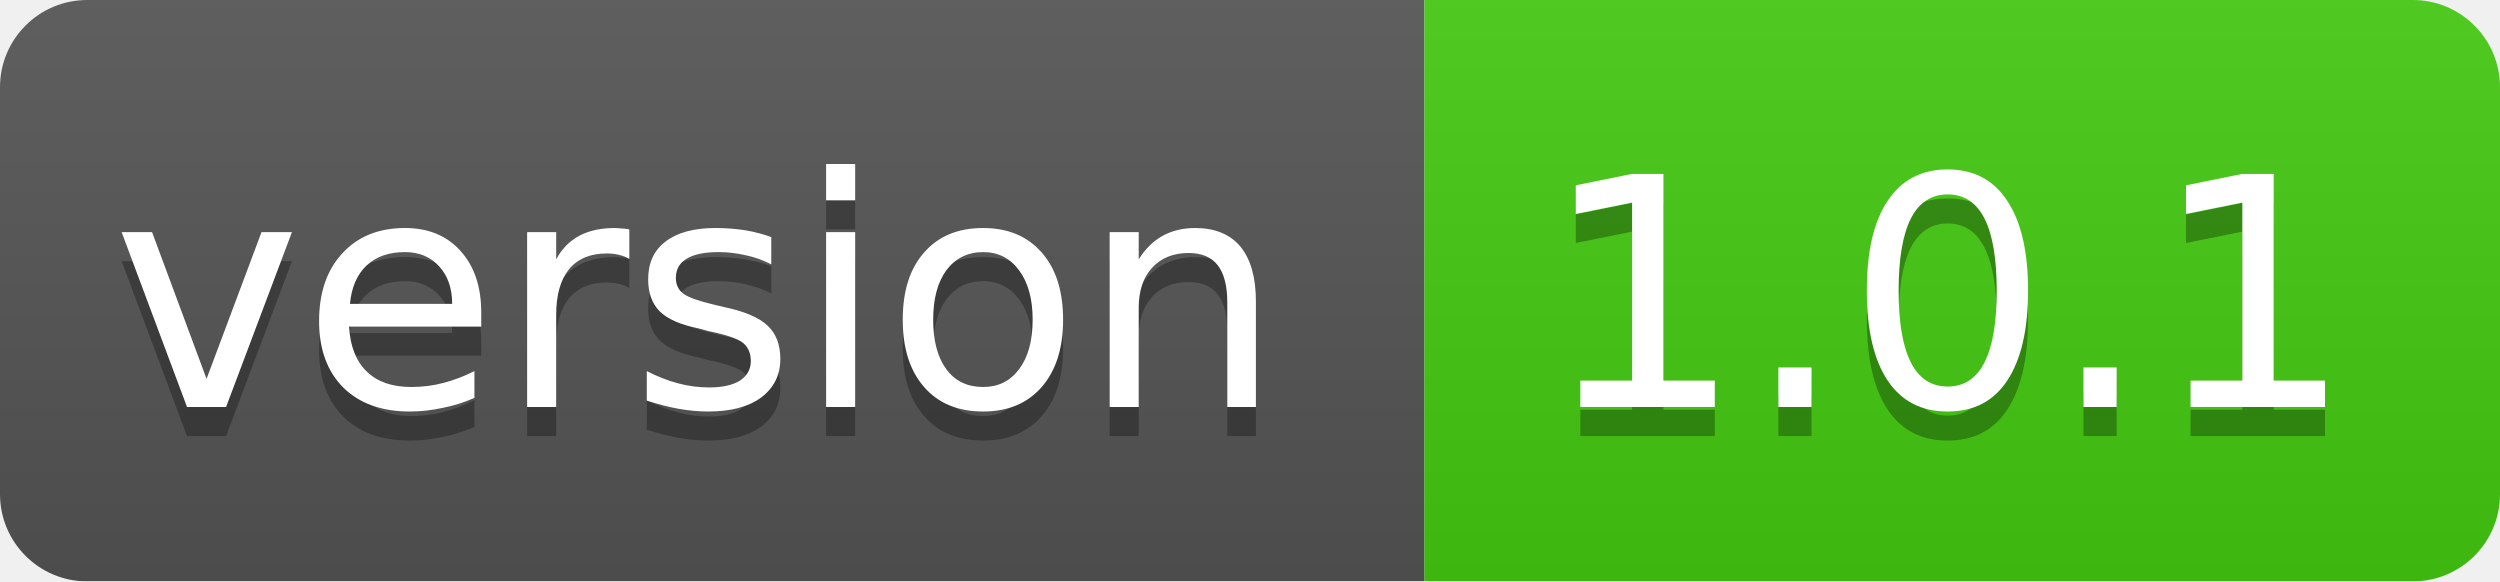
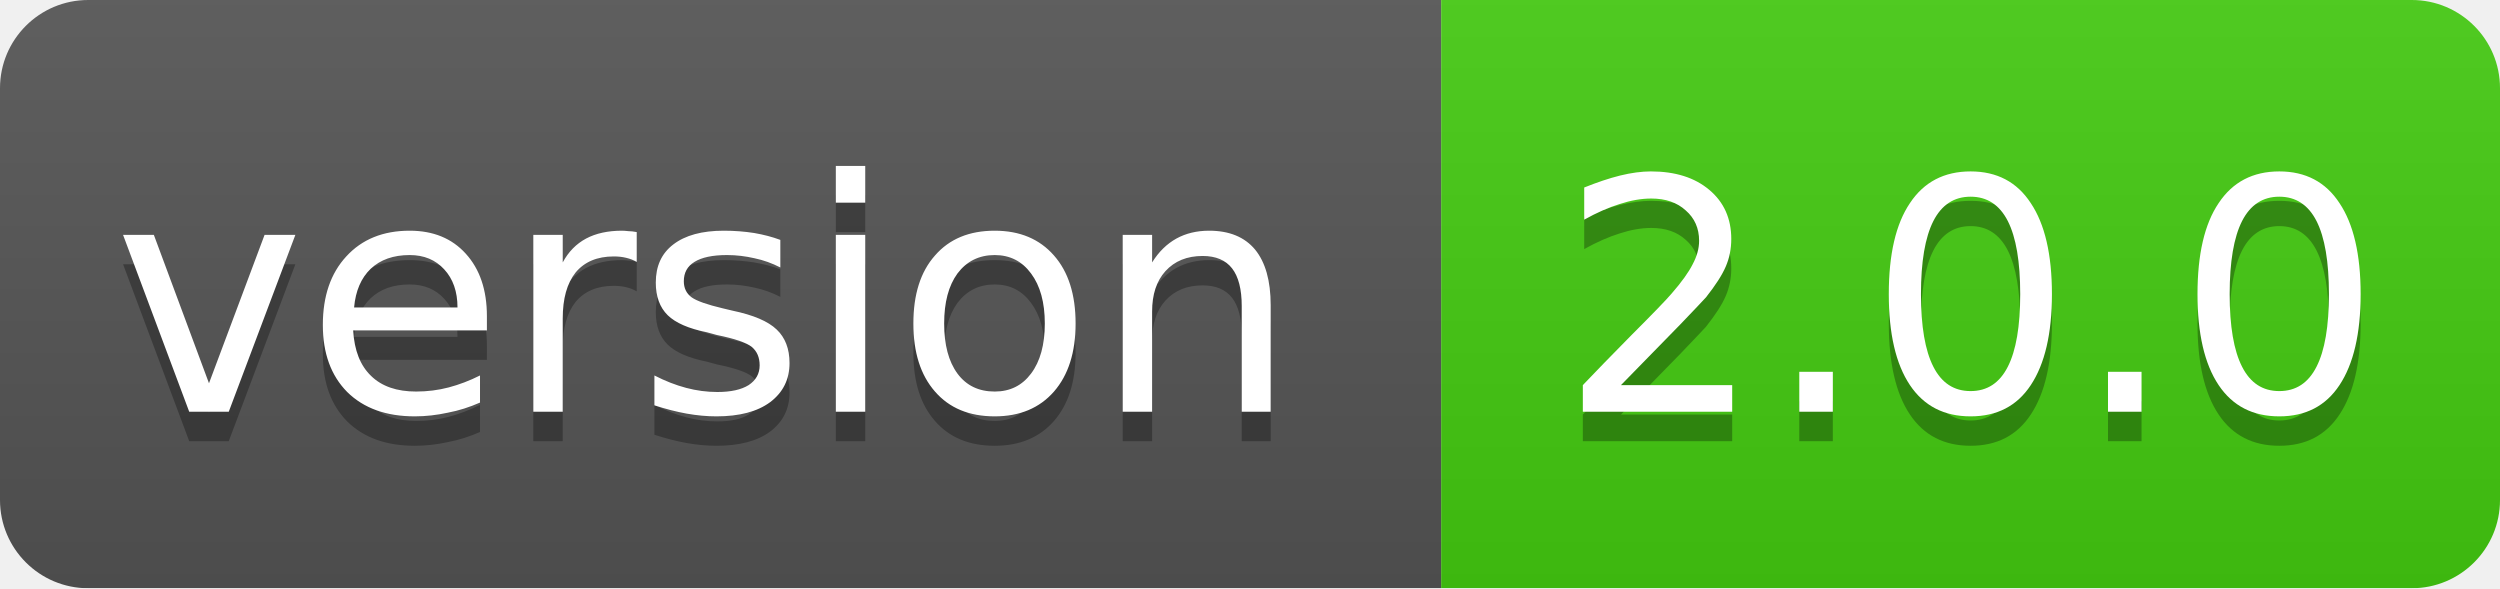
- <svg xmlns="http://www.w3.org/2000/svg" width="86" height="20">
+ <svg xmlns="http://www.w3.org/2000/svg" width="85" height="20">
  <linearGradient id="smooth" x2="0" y2="100%">
    <stop offset="0" stop-color="#bbb" stop-opacity=".1" />
    <stop offset="1" stop-opacity=".1" />
  </linearGradient>
  <mask id="round">
-     <rect width="86" height="20" rx="3" fill="#fff" />
+     <rect width="85" height="20" rx="3" fill="#fff" />
  </mask>
  <g mask="url(#round)">
    <rect width="49" height="20" fill="#555" />
-     <rect x="49" width="37" height="20" fill="#44cc11" />
-     <rect width="86" height="20" fill="url(#smooth)" />
+     <rect x="49" width="36" height="20" fill="#44cc11" />
+     <rect width="85" height="20" fill="url(#smooth)" />
  </g>
  <g fill="#fff" text-anchor="middle" font-family="DejaVu Sans,Verdana,Geneva,sans-serif" font-size="11">
    <text x="24" y="15" fill="#010101" fill-opacity=".3">version</text>
    <text x="24" y="14">version</text>
-     <text x="67" y="15" fill="#010101" fill-opacity=".3">1.0.1</text>
-     <text x="67" y="14">1.0.1</text>
+     <text x="67" y="15" fill="#010101" fill-opacity=".3">2.0.0</text>
+     <text x="67" y="14">2.0.0</text>
  </g>
</svg>
